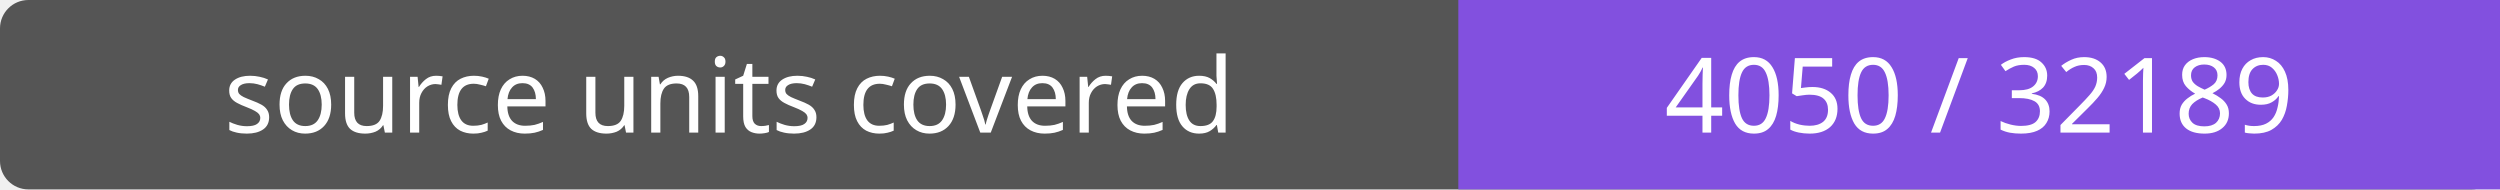
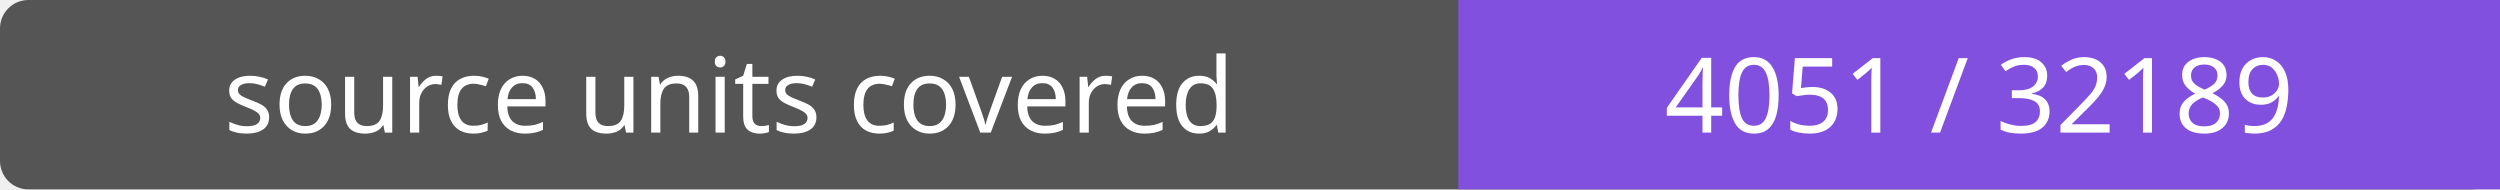
- <svg xmlns="http://www.w3.org/2000/svg" width="264" height="20" role="img" aria-label="source units covered: 4050 / 32189">
+ <svg xmlns="http://www.w3.org/2000/svg" width="264" height="20" role="img" aria-label="source units covered: 4051 / 32189">
  <rect width="264" height="20" rx="3" fill="#555" />
  <path fill="#8250df" d="M154 0h110v20H154z" />
  <g fill="#fff" text-anchor="middle" font-family="Verdana,sans-serif" font-size="11">
    <text x="77.0" y="14">source units covered</text>
-     <text x="209.0" y="14">4050 / 32189</text>
+     <text x="209.0" y="14">4051 / 32189</text>
  </g>
</svg>
